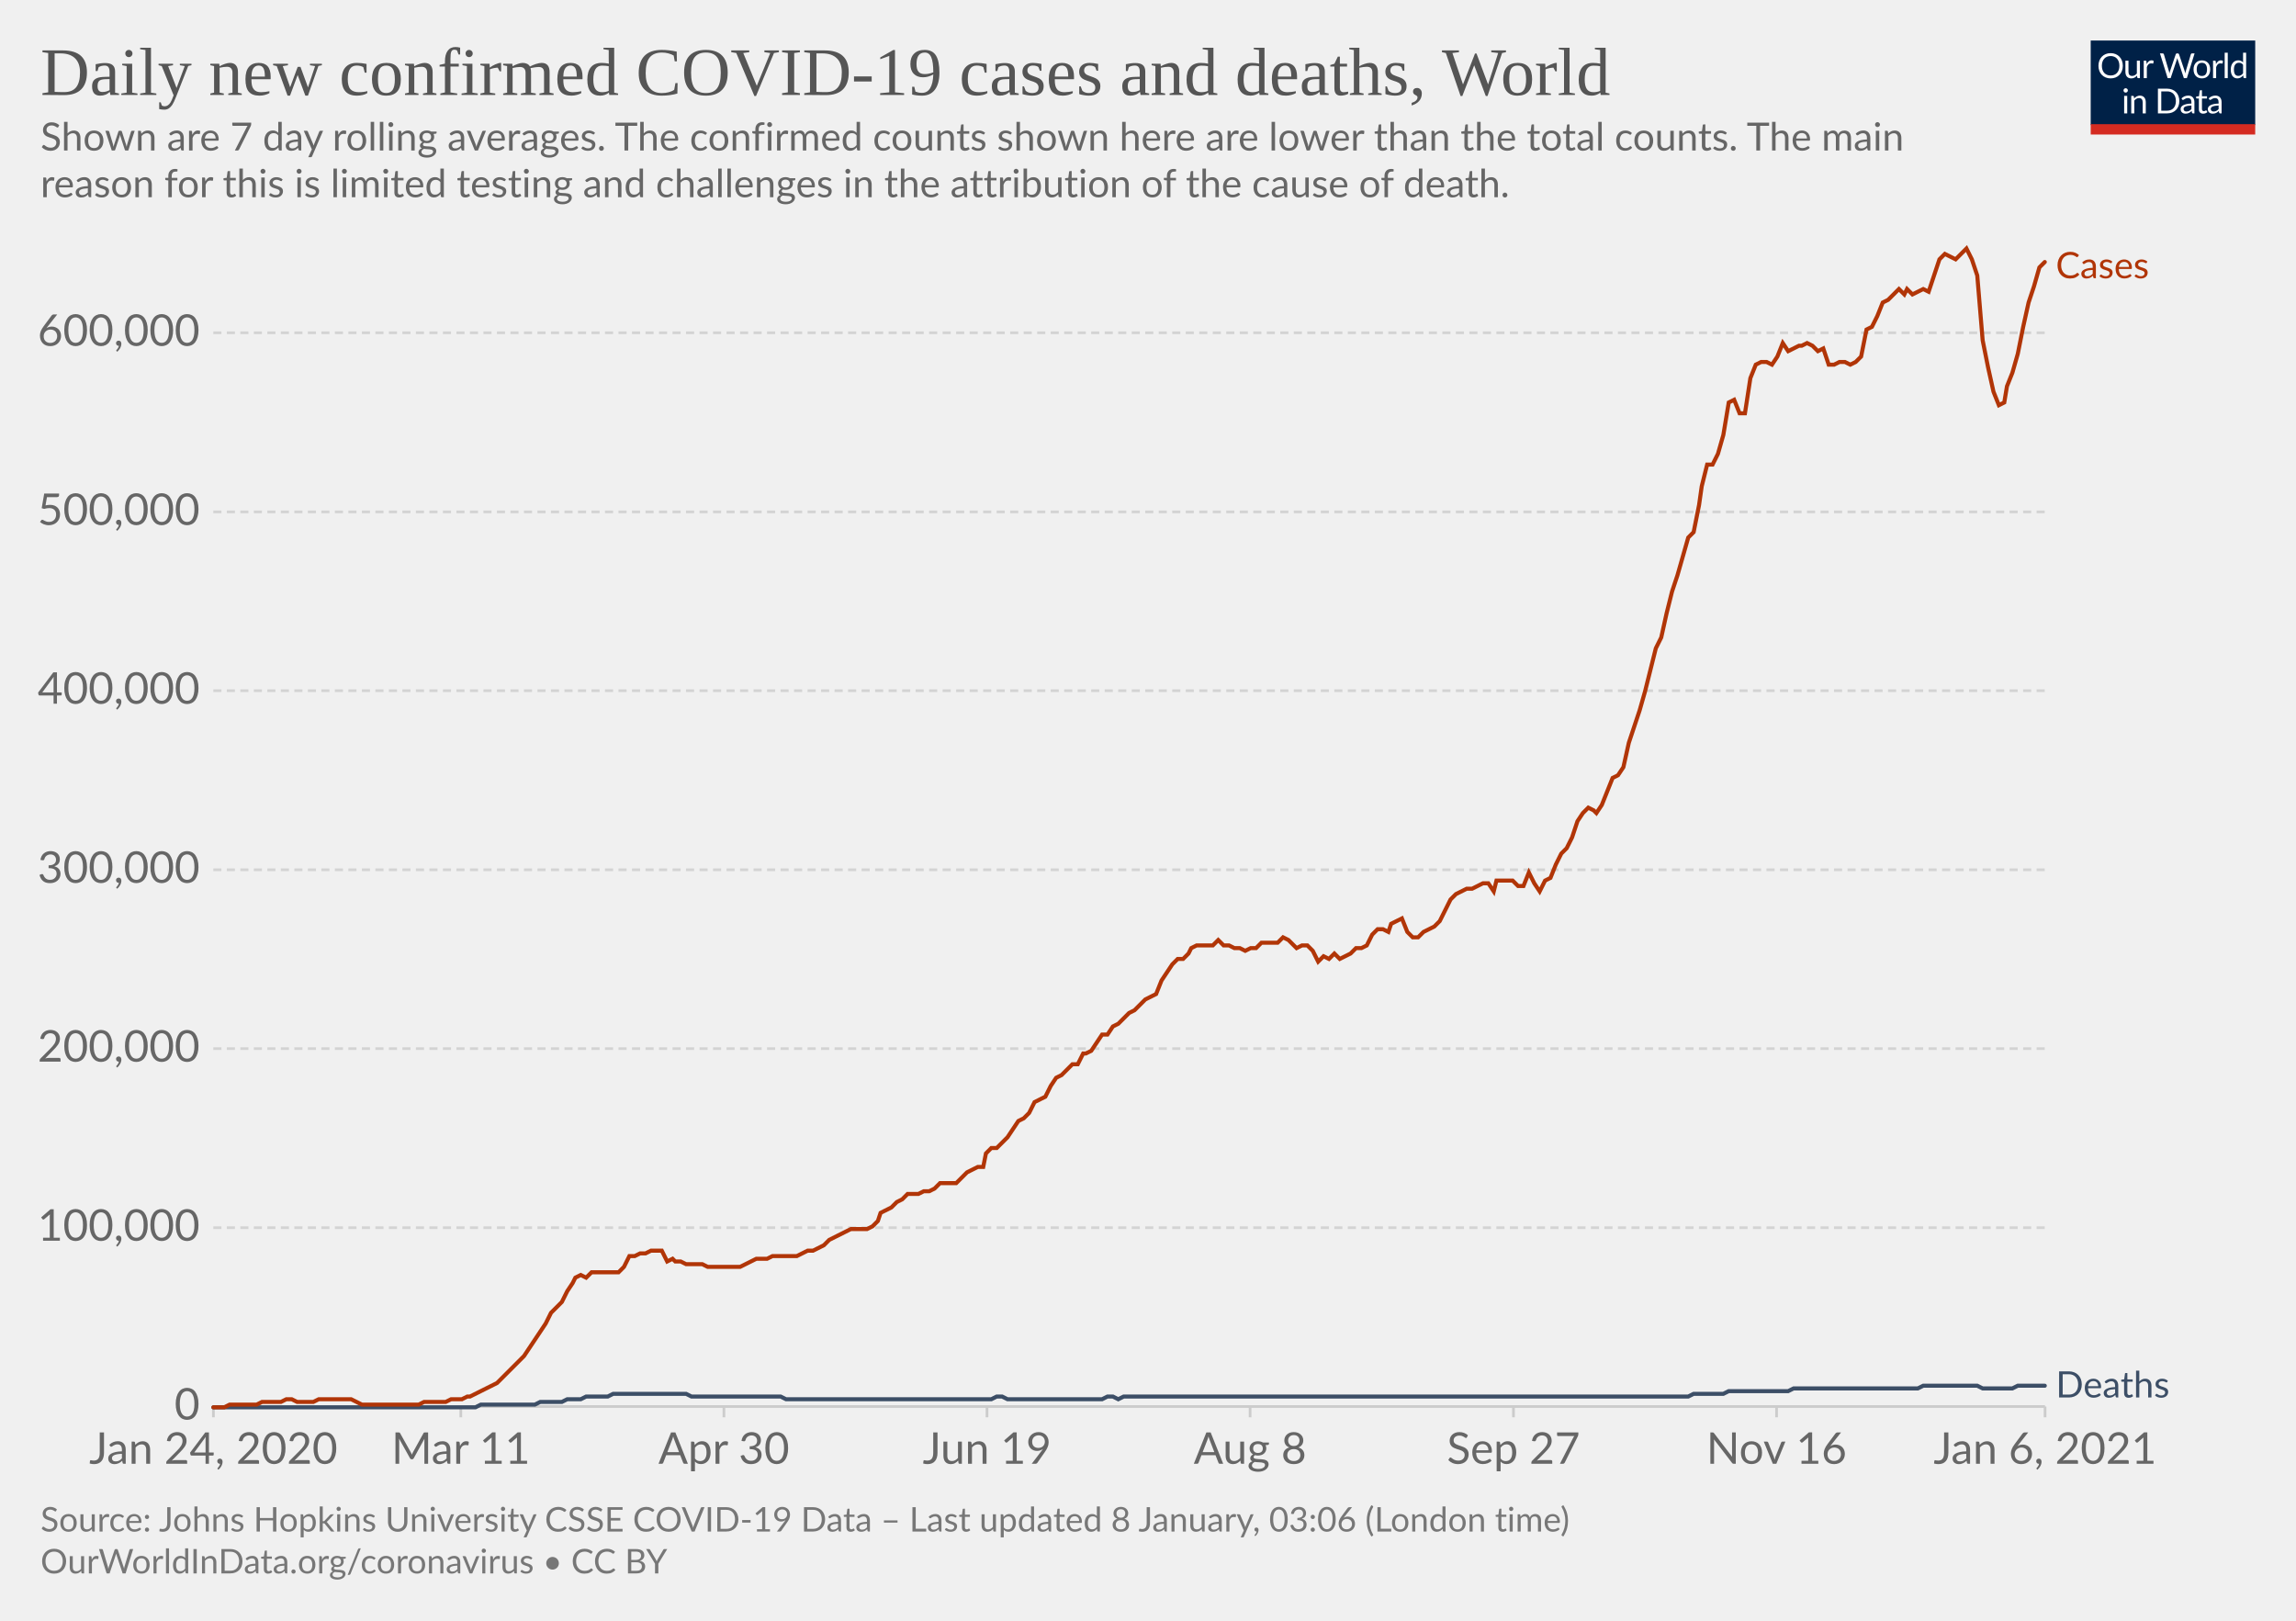
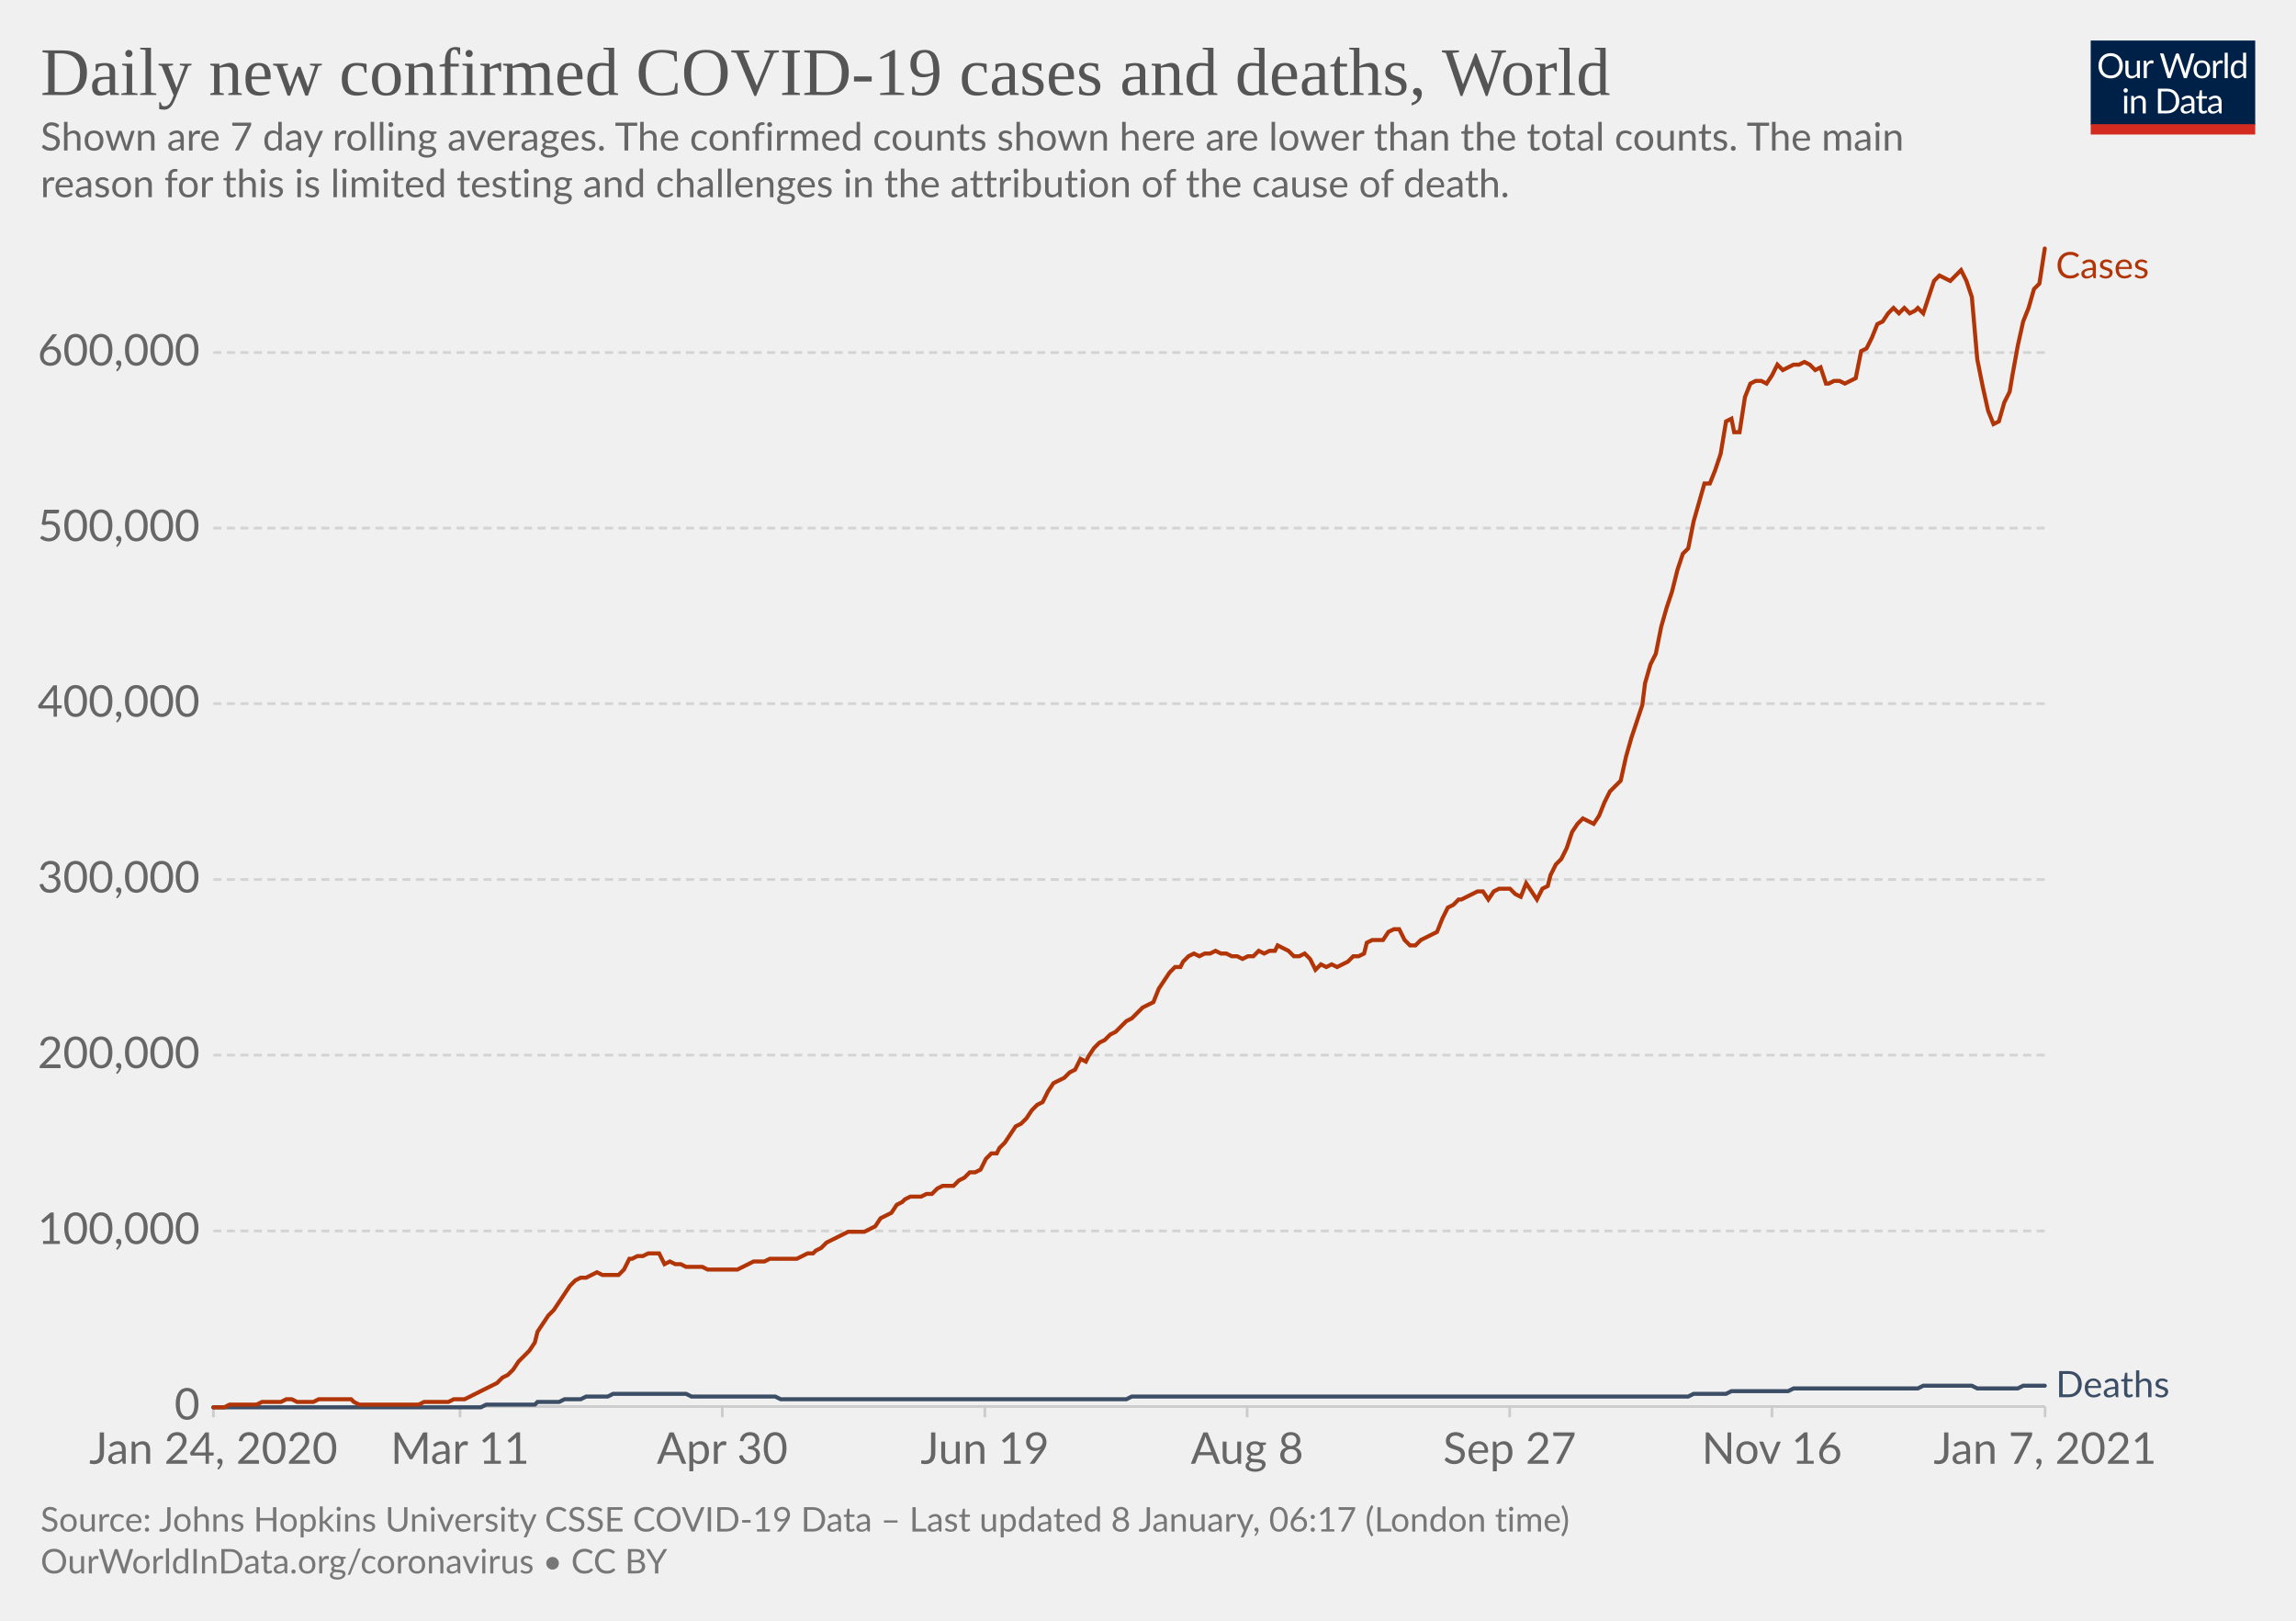
<svg xmlns="http://www.w3.org/2000/svg" version="1.1" style="background-color:#fff;-webkit-font-smoothing:antialiased" width="850" height="600" viewBox="0 0 850 600" font-family="Lato,'Helvetica Neue',Helvetica,Arial,sans-serif" font-size="18" text-rendering="optimizeLegibility">
  <g class="HeaderView">
    <g transform="matrix(.29 0 0 .29 774 15)">
      <svg width="210" height="120" viewBox="0 0 210 120" fill="none">
        <g clip-path="url(#clip0)">
          <path d="M0 0h210v107.89H0V0z" fill="#002147" />
          <path d="M40.98 32.25c0 2.36-.38 4.53-1.12 6.51a14.26 14.26 0 01-8.1 8.4c-1.9.78-4.02 1.17-6.34 1.17a16.6 16.6 0 01-6.33-1.17 14.31 14.31 0 01-8.08-8.4 18.29 18.29 0 01-1.12-6.51c0-2.36.38-4.53 1.12-6.5.75-1.97 1.8-3.67 3.17-5.1a14.32 14.32 0 014.9-3.34c1.92-.8 4.03-1.19 6.34-1.19 2.32 0 4.43.4 6.34 1.19 1.92.8 3.56 1.9 4.93 3.34a14.87 14.87 0 013.17 5.1 18.1 18.1 0 011.12 6.5zm-4.38 0c0-1.94-.26-3.68-.8-5.22a10.91 10.91 0 00-2.24-3.89 9.68 9.68 0 00-3.52-2.46 11.95 11.95 0 00-4.62-.86c-1.68 0-3.21.28-4.6.86a9.88 9.88 0 00-3.54 2.46 10.91 10.91 0 00-2.24 3.9c-.53 1.53-.8 3.27-.8 5.2 0 1.94.27 3.68.8 5.22a11.17 11.17 0 002.24 3.9 10.01 10.01 0 003.55 2.44c1.38.56 2.9.83 4.6.83s3.24-.27 4.61-.83a9.8 9.8 0 003.52-2.44 11.17 11.17 0 002.25-3.9c.53-1.54.8-3.28.8-5.21zm26.22-6.54V48H60.5c-.56 0-.9-.27-1.05-.81l-.31-2.4a12.45 12.45 0 01-3.26 2.6c-1.2.64-2.58.96-4.13.96-1.22 0-2.3-.2-3.24-.6a6.52 6.52 0 01-2.33-1.7 7.37 7.37 0 01-1.43-2.67c-.3-1.04-.46-2.2-.46-3.45V25.7h3.91v14.22c0 1.68.38 2.99 1.15 3.91.77.93 1.96 1.39 3.54 1.39 1.16 0 2.24-.27 3.23-.82a10.42 10.42 0 002.8-2.28V25.7h3.91zm8.61 4.47a9.94 9.94 0 012.6-3.56 5.64 5.64 0 013.76-1.3c.47 0 .92.05 1.34.15.44.1.83.27 1.17.49l-.3 2.92c-.09.37-.3.55-.66.55-.2 0-.5-.04-.9-.13a6.21 6.21 0 00-3.24.18 4.23 4.23 0 00-1.47.92c-.42.4-.81.9-1.17 1.5-.33.58-.64 1.26-.92 2.02V48H67.7V25.71h2.25c.42 0 .72.08.88.25.16.16.27.44.33.83l.26 3.39zm61.16-13.7L122.75 48h-3.82l-7.99-24.05a21.95 21.95 0 01-.42-1.58 38.36 38.36 0 01-.44 1.58L102.05 48h-3.83L88.4 16.47h3.54c.38 0 .7.1.95.29.26.2.43.43.5.73l6.52 21.9.28 1.28.29 1.46.3-1.46.38-1.27 7.41-21.91c.1-.25.26-.48.51-.69.27-.22.58-.33.95-.33h1.23c.38 0 .69.1.92.29a1.77 1.77 0 01.53.73l7.4 21.9a28.4 28.4 0 01.68 2.62 29.52 29.52 0 01.52-2.61l6.54-21.91a1.31 1.31 0 01.48-.7c.27-.21.58-.32.95-.32h3.32zm9.35 8.88c1.63 0 3.1.27 4.4.82a9.43 9.43 0 015.46 5.94c.5 1.4.74 2.98.74 4.73 0 1.76-.25 3.34-.74 4.75a9.43 9.43 0 01-5.46 5.92c-1.3.52-2.77.79-4.4.79-1.64 0-3.12-.27-4.44-.8a9.42 9.42 0 01-3.35-2.3c-.92-1-1.63-2.2-2.13-3.61-.49-1.41-.73-3-.73-4.75s.24-3.33.73-4.73c.5-1.43 1.2-2.64 2.13-3.63a9.4 9.4 0 013.35-2.31c1.32-.55 2.8-.82 4.44-.82zm0 19.89c2.2 0 3.84-.73 4.93-2.2 1.08-1.48 1.63-3.54 1.63-6.18 0-2.66-.55-4.72-1.63-6.2-1.09-1.49-2.73-2.23-4.93-2.23-1.12 0-2.09.2-2.93.57a5.71 5.71 0 00-2.06 1.65 7.5 7.5 0 00-1.24 2.67c-.26 1.04-.4 2.22-.4 3.54 0 2.64.55 4.7 1.64 6.18 1.1 1.47 2.76 2.2 4.99 2.2zm17.97-15.07a9.94 9.94 0 012.6-3.56 5.64 5.64 0 013.76-1.3c.47 0 .91.05 1.34.15.44.1.83.27 1.16.49l-.28 2.92c-.09.37-.31.55-.66.55-.2 0-.5-.04-.9-.13a6.2 6.2 0 00-3.24.18 4.23 4.23 0 00-1.47.92c-.43.4-.82.9-1.17 1.5a13.1 13.1 0 00-.92 2.02V48h-3.94V25.71h2.24c.43 0 .72.08.88.25.17.16.28.44.33.83l.27 3.39zm15.04-14.59V48h-3.92V15.6h3.92zm19.55 15.43a6.22 6.22 0 00-2.38-2.05 6.7 6.7 0 00-2.86-.6c-2.07 0-3.66.75-4.77 2.23-1.12 1.48-1.68 3.6-1.68 6.33 0 1.46.13 2.7.38 3.74a7.29 7.29 0 001.1 2.56 4.35 4.35 0 001.78 1.45c.7.3 1.5.46 2.4.46 1.29 0 2.41-.3 3.36-.88a9.6 9.6 0 002.67-2.49V31.02zm3.91-15.43V48h-2.33c-.56 0-.9-.27-1.06-.81l-.35-2.71a12.13 12.13 0 01-3.25 2.77 8.28 8.28 0 01-4.23 1.06 7.31 7.31 0 01-6.14-2.9c-.73-.96-1.3-2.15-1.69-3.57a18.35 18.35 0 01.07-9.48 11.29 11.29 0 011.89-3.7 8.7 8.7 0 017.06-3.34 7.96 7.96 0 016.12 2.62V15.59h3.91zM46.61 70.71V93H42.7V70.71h3.91zm.84-7c0 .39-.08.75-.24 1.09a2.81 2.81 0 01-1.52 1.47 2.67 2.67 0 01-2.16 0 2.9 2.9 0 01-1.45-1.47 2.67 2.67 0 010-2.16c.15-.35.35-.65.6-.9.25-.27.53-.47.85-.62a2.67 2.67 0 012.16 0c.35.15.65.35.9.62.27.25.47.55.62.9.16.34.24.7.24 1.08zm7.97 10.24c.49-.54 1-1.04 1.54-1.48a9.85 9.85 0 013.66-1.84 8.96 8.96 0 015.43.35c.94.4 1.72.97 2.33 1.71a7.36 7.36 0 011.43 2.67c.32 1.04.49 2.19.49 3.45V93h-3.94V78.81c0-1.69-.4-3-1.17-3.92-.76-.93-1.93-1.4-3.5-1.4a6.6 6.6 0 00-3.25.83c-1 .56-1.92 1.31-2.77 2.27V93h-3.94V70.71h2.35c.56 0 .9.28 1.04.82l.3 2.42zm57.7 3.3c0 2.36-.37 4.5-1.11 6.44a14.3 14.3 0 01-3.17 4.98 14.1 14.1 0 01-4.93 3.2c-1.9.76-4.02 1.13-6.33 1.13H85.8V61.47h11.77c2.31 0 4.42.39 6.33 1.15a13.8 13.8 0 018.1 8.18 17.75 17.75 0 011.12 6.45zm-4.37 0c0-1.94-.26-3.67-.8-5.2a10.94 10.94 0 00-2.23-3.87 9.57 9.57 0 00-3.53-2.42 12.23 12.23 0 00-4.61-.83h-7.5v24.62h7.5c1.7 0 3.24-.28 4.61-.84a9.7 9.7 0 003.53-2.4 10.94 10.94 0 002.24-3.87c.53-1.53.8-3.26.8-5.2zm19.8 5.72c-1.8.06-3.34.2-4.62.44-1.26.22-2.3.51-3.1.88-.8.36-1.37.8-1.74 1.3-.35.5-.53 1.05-.53 1.67 0 .58.1 1.1.3 1.52a3 3 0 00.76 1.05c.34.27.73.46 1.17.6a6.13 6.13 0 001.45.17 7.28 7.28 0 003.5-.81 11.95 11.95 0 002.82-2.2v-4.62zm-12.65-9.11a12.73 12.73 0 013.98-2.66c1.43-.59 3-.88 4.73-.88 1.25 0 2.36.2 3.33.61a6.81 6.81 0 013.94 4.38c.33 1.04.5 2.19.5 3.43V93h-1.74a1.8 1.8 0 01-.88-.18c-.2-.13-.36-.38-.48-.74l-.44-2.12-1.72 1.46a9.48 9.48 0 01-3.74 1.7c-.69.15-1.46.23-2.3.23-.87 0-1.69-.12-2.45-.35a5.34 5.34 0 01-3.34-2.93 6.64 6.64 0 01-.49-2.64c0-.88.25-1.72.73-2.53a6.33 6.33 0 012.35-2.17c1.09-.63 2.5-1.15 4.25-1.54 1.75-.41 3.89-.65 6.42-.7v-1.75c0-1.73-.37-3.03-1.12-3.91-.75-.9-1.84-1.34-3.28-1.34-.97 0-1.78.12-2.44.37-.64.23-1.2.5-1.7.81l-1.23.82c-.33.23-.67.35-1 .35-.27 0-.5-.07-.69-.2a2.1 2.1 0 01-.48-.53l-.7-1.25zm27.67 19.5c-1.76 0-3.12-.5-4.07-1.48-.94-.98-1.41-2.4-1.41-4.25V74h-2.68a.9.9 0 01-.6-.2c-.16-.14-.24-.36-.24-.66v-1.56l3.65-.46.9-6.89a.9.9 0 01.29-.52.88.88 0 01.62-.22H142v7.67h6.44V74H142v13.38c0 .94.22 1.63.68 2.09.45.45 1.04.68 1.76.68a3.21 3.21 0 001.85-.53l.55-.35c.16-.12.3-.18.41-.18.2 0 .4.13.55.38l1.15 1.87a7.45 7.45 0 01-2.44 1.5 8.53 8.53 0 01-2.95.52zm19.68-10.4c-1.8.07-3.34.21-4.62.45-1.26.22-2.3.51-3.1.88-.8.36-1.37.8-1.74 1.3-.35.5-.53 1.05-.53 1.67 0 .58.1 1.1.3 1.52a2.9 2.9 0 00.76 1.05c.34.27.73.46 1.17.6a6.13 6.13 0 001.45.17 7.3 7.3 0 003.5-.81 12.04 12.04 0 002.82-2.2v-4.62zm-12.65-9.1a12.72 12.72 0 013.99-2.66c1.42-.59 3-.88 4.72-.88 1.25 0 2.36.2 3.33.61a6.81 6.81 0 013.94 4.38c.33 1.04.5 2.19.5 3.43V93h-1.74a1.8 1.8 0 01-.88-.18c-.2-.13-.36-.38-.48-.74l-.44-2.12-1.72 1.46a9.48 9.48 0 01-3.74 1.7c-.69.15-1.46.23-2.3.23-.87 0-1.69-.12-2.45-.35a5.33 5.33 0 01-3.34-2.93 6.62 6.62 0 01-.49-2.64c0-.88.25-1.72.73-2.53a6.33 6.33 0 012.35-2.17c1.09-.63 2.5-1.15 4.25-1.54a31.2 31.2 0 016.42-.7v-1.75c0-1.73-.37-3.03-1.12-3.91-.75-.9-1.84-1.34-3.28-1.34-.97 0-1.78.12-2.44.37-.64.23-1.2.5-1.7.81l-1.22.82c-.34.23-.68.35-1.02.35-.26 0-.49-.07-.68-.2a1.88 1.88 0 01-.48-.53l-.7-1.25zM40.98 32.25c0 2.36-.38 4.53-1.12 6.51a14.26 14.26 0 01-8.1 8.4c-1.9.78-4.02 1.17-6.34 1.17a16.6 16.6 0 01-6.33-1.17 14.31 14.31 0 01-8.08-8.4 18.29 18.29 0 01-1.12-6.51c0-2.36.38-4.53 1.12-6.5.75-1.97 1.8-3.67 3.17-5.1a14.32 14.32 0 014.9-3.34c1.92-.8 4.03-1.19 6.34-1.19 2.32 0 4.43.4 6.34 1.19 1.92.8 3.56 1.9 4.93 3.34a14.87 14.87 0 013.17 5.1 18.1 18.1 0 011.12 6.5zm-4.38 0c0-1.94-.26-3.68-.8-5.22a10.91 10.91 0 00-2.24-3.89 9.68 9.68 0 00-3.52-2.46 11.95 11.95 0 00-4.62-.86c-1.68 0-3.21.28-4.6.86a9.88 9.88 0 00-3.54 2.46 10.91 10.91 0 00-2.24 3.9c-.53 1.53-.8 3.27-.8 5.2 0 1.94.27 3.68.8 5.22a11.17 11.17 0 002.24 3.9 10.01 10.01 0 003.55 2.44c1.38.56 2.9.83 4.6.83s3.24-.27 4.61-.83a9.8 9.8 0 003.52-2.44 11.17 11.17 0 002.25-3.9c.53-1.54.8-3.28.8-5.21zm26.22-6.54V48H60.5c-.56 0-.9-.27-1.05-.81l-.31-2.4a12.45 12.45 0 01-3.26 2.6c-1.2.64-2.58.96-4.13.96-1.22 0-2.3-.2-3.24-.6a6.52 6.52 0 01-2.33-1.7 7.37 7.37 0 01-1.43-2.67c-.3-1.04-.46-2.2-.46-3.45V25.7h3.91v14.22c0 1.68.38 2.99 1.15 3.91.77.93 1.96 1.39 3.54 1.39 1.16 0 2.24-.27 3.23-.82a10.42 10.42 0 002.8-2.28V25.7h3.91zm8.61 4.47a9.94 9.94 0 012.6-3.56 5.64 5.64 0 013.76-1.3c.47 0 .92.05 1.34.15.44.1.83.27 1.17.49l-.3 2.92c-.09.37-.3.55-.66.55-.2 0-.5-.04-.9-.13a6.21 6.21 0 00-3.24.18 4.23 4.23 0 00-1.47.92c-.42.4-.81.9-1.17 1.5-.33.58-.64 1.26-.92 2.02V48H67.7V25.71h2.25c.42 0 .72.08.88.25.16.16.27.44.33.83l.26 3.39zm61.16-13.7L122.75 48h-3.82l-7.99-24.05a21.95 21.95 0 01-.42-1.58 38.36 38.36 0 01-.44 1.58L102.05 48h-3.83L88.4 16.47h3.54c.38 0 .7.1.95.29.26.2.43.43.5.73l6.52 21.9.28 1.28.29 1.46.3-1.46.38-1.27 7.41-21.91c.1-.25.26-.48.51-.69.27-.22.58-.33.95-.33h1.23c.38 0 .69.1.92.29a1.77 1.77 0 01.53.73l7.4 21.9a28.4 28.4 0 01.68 2.62 29.52 29.52 0 01.52-2.61l6.54-21.91a1.31 1.31 0 01.48-.7c.27-.21.58-.32.95-.32h3.32zm9.35 8.88c1.63 0 3.1.27 4.4.82a9.43 9.43 0 015.46 5.94c.5 1.4.74 2.98.74 4.73 0 1.76-.25 3.34-.74 4.75a9.43 9.43 0 01-5.46 5.92c-1.3.52-2.77.79-4.4.79-1.64 0-3.12-.27-4.44-.8a9.42 9.42 0 01-3.35-2.3c-.92-1-1.63-2.2-2.13-3.61-.49-1.41-.73-3-.73-4.75s.24-3.33.73-4.73c.5-1.43 1.2-2.64 2.13-3.63a9.4 9.4 0 013.35-2.31c1.32-.55 2.8-.82 4.44-.82zm0 19.89c2.2 0 3.84-.73 4.93-2.2 1.08-1.48 1.63-3.54 1.63-6.18 0-2.66-.55-4.72-1.63-6.2-1.09-1.49-2.73-2.23-4.93-2.23-1.12 0-2.09.2-2.93.57a5.71 5.71 0 00-2.06 1.65 7.5 7.5 0 00-1.24 2.67c-.26 1.04-.4 2.22-.4 3.54 0 2.64.55 4.7 1.64 6.18 1.1 1.47 2.76 2.2 4.99 2.2zm17.97-15.07a9.94 9.94 0 012.6-3.56 5.64 5.64 0 013.76-1.3c.47 0 .91.05 1.34.15.44.1.83.27 1.16.49l-.28 2.92c-.09.37-.31.55-.66.55-.2 0-.5-.04-.9-.13a6.2 6.2 0 00-3.24.18 4.23 4.23 0 00-1.47.92c-.43.4-.82.9-1.17 1.5a13.1 13.1 0 00-.92 2.02V48h-3.94V25.71h2.24c.43 0 .72.08.88.25.17.16.28.44.33.83l.27 3.39zm15.04-14.59V48h-3.92V15.6h3.92zm19.55 15.43a6.22 6.22 0 00-2.38-2.05 6.7 6.7 0 00-2.86-.6c-2.07 0-3.66.75-4.77 2.23-1.12 1.48-1.68 3.6-1.68 6.33 0 1.46.13 2.7.38 3.74a7.29 7.29 0 001.1 2.56 4.35 4.35 0 001.78 1.45c.7.3 1.5.46 2.4.46 1.29 0 2.41-.3 3.36-.88a9.6 9.6 0 002.67-2.49V31.02zm3.91-15.43V48h-2.33c-.56 0-.9-.27-1.06-.81l-.35-2.71a12.13 12.13 0 01-3.25 2.77 8.28 8.28 0 01-4.23 1.06 7.31 7.31 0 01-6.14-2.9c-.73-.96-1.3-2.15-1.69-3.57a18.35 18.35 0 01.07-9.48 11.29 11.29 0 011.89-3.7 8.7 8.7 0 017.06-3.34 7.96 7.96 0 016.12 2.62V15.59h3.91zM46.61 70.71V93H42.7V70.71h3.91zm.84-7c0 .39-.08.75-.24 1.09a2.81 2.81 0 01-1.52 1.47 2.67 2.67 0 01-2.16 0 2.9 2.9 0 01-1.45-1.47 2.67 2.67 0 010-2.16c.15-.35.35-.65.6-.9.25-.27.53-.47.85-.62a2.67 2.67 0 012.16 0c.35.15.65.35.9.62.27.25.47.55.62.9.16.34.24.7.24 1.08zm7.97 10.24c.49-.54 1-1.04 1.54-1.48a9.85 9.85 0 013.66-1.84 8.96 8.96 0 015.43.35c.94.4 1.72.97 2.33 1.71a7.36 7.36 0 011.43 2.67c.32 1.04.49 2.19.49 3.45V93h-3.94V78.81c0-1.69-.4-3-1.17-3.92-.76-.93-1.93-1.4-3.5-1.4a6.6 6.6 0 00-3.25.83c-1 .56-1.92 1.31-2.77 2.27V93h-3.94V70.71h2.35c.56 0 .9.28 1.04.82l.3 2.42zm57.7 3.3c0 2.36-.37 4.5-1.11 6.44a14.3 14.3 0 01-3.17 4.98 14.1 14.1 0 01-4.93 3.2c-1.9.76-4.02 1.13-6.33 1.13H85.8V61.47h11.77c2.31 0 4.42.39 6.33 1.15a13.8 13.8 0 018.1 8.18 17.75 17.75 0 011.12 6.45zm-4.37 0c0-1.94-.26-3.67-.8-5.2a10.94 10.94 0 00-2.23-3.87 9.57 9.57 0 00-3.53-2.42 12.23 12.23 0 00-4.61-.83h-7.5v24.62h7.5c1.7 0 3.24-.28 4.61-.84a9.7 9.7 0 003.53-2.4 10.94 10.94 0 002.24-3.87c.53-1.53.8-3.26.8-5.2zm19.8 5.72c-1.8.06-3.34.2-4.62.44-1.26.22-2.3.51-3.1.88-.8.36-1.37.8-1.74 1.3-.35.5-.53 1.05-.53 1.67 0 .58.1 1.1.3 1.52a3 3 0 00.76 1.05c.34.27.73.46 1.17.6a6.13 6.13 0 001.45.17 7.28 7.28 0 003.5-.81 11.95 11.95 0 002.82-2.2v-4.62zm-12.65-9.11a12.73 12.73 0 013.98-2.66c1.43-.59 3-.88 4.73-.88 1.25 0 2.36.2 3.33.61a6.81 6.81 0 013.94 4.38c.33 1.04.5 2.19.5 3.43V93h-1.74a1.8 1.8 0 01-.88-.18c-.2-.13-.36-.38-.48-.74l-.44-2.12-1.72 1.46a9.48 9.48 0 01-3.74 1.7c-.69.15-1.46.23-2.3.23-.87 0-1.69-.12-2.45-.35a5.34 5.34 0 01-3.34-2.93 6.64 6.64 0 01-.49-2.64c0-.88.25-1.72.73-2.53a6.33 6.33 0 012.35-2.17c1.09-.63 2.5-1.15 4.25-1.54 1.75-.41 3.89-.65 6.42-.7v-1.75c0-1.73-.37-3.03-1.12-3.91-.75-.9-1.84-1.34-3.28-1.34-.97 0-1.78.12-2.44.37-.64.23-1.2.5-1.7.81l-1.23.82c-.33.23-.67.35-1 .35-.27 0-.5-.07-.69-.2a2.1 2.1 0 01-.48-.53l-.7-1.25zm27.67 19.5c-1.76 0-3.12-.5-4.07-1.48-.94-.98-1.41-2.4-1.41-4.25V74h-2.68a.9.9 0 01-.6-.2c-.16-.14-.24-.36-.24-.66v-1.56l3.65-.46.9-6.89a.9.9 0 01.29-.52.88.88 0 01.62-.22H142v7.67h6.44V74H142v13.38c0 .94.22 1.63.68 2.09.45.45 1.04.68 1.76.68a3.21 3.21 0 001.85-.53l.55-.35c.16-.12.3-.18.41-.18.2 0 .4.13.55.38l1.15 1.87a7.45 7.45 0 01-2.44 1.5 8.53 8.53 0 01-2.95.52zm19.68-10.4c-1.8.07-3.34.21-4.62.45-1.26.22-2.3.51-3.1.88-.8.36-1.37.8-1.74 1.3-.35.5-.53 1.05-.53 1.67 0 .58.1 1.1.3 1.52a2.9 2.9 0 00.76 1.05c.34.27.73.46 1.17.6a6.13 6.13 0 001.45.17 7.3 7.3 0 003.5-.81 12.04 12.04 0 002.82-2.2v-4.62zm-12.65-9.1a12.72 12.72 0 013.99-2.66c1.42-.59 3-.88 4.72-.88 1.25 0 2.36.2 3.33.61a6.81 6.81 0 013.94 4.38c.33 1.04.5 2.19.5 3.43V93h-1.74a1.8 1.8 0 01-.88-.18c-.2-.13-.36-.38-.48-.74l-.44-2.12-1.72 1.46a9.48 9.48 0 01-3.74 1.7c-.69.15-1.46.23-2.3.23-.87 0-1.69-.12-2.45-.35a5.33 5.33 0 01-3.34-2.93 6.62 6.62 0 01-.49-2.64c0-.88.25-1.72.73-2.53a6.33 6.33 0 012.35-2.17c1.09-.63 2.5-1.15 4.25-1.54a31.2 31.2 0 016.42-.7v-1.75c0-1.73-.37-3.03-1.12-3.91-.75-.9-1.84-1.34-3.28-1.34-.97 0-1.78.12-2.44.37-.64.23-1.2.5-1.7.81l-1.22.82c-.34.23-.68.35-1.02.35-.26 0-.49-.07-.68-.2a1.88 1.88 0 01-.48-.53l-.7-1.25zM40.98 32.25c0 2.36-.38 4.53-1.12 6.51a14.26 14.26 0 01-8.1 8.4c-1.9.78-4.02 1.17-6.34 1.17a16.6 16.6 0 01-6.33-1.17 14.31 14.31 0 01-8.08-8.4 18.29 18.29 0 01-1.12-6.51c0-2.36.38-4.53 1.12-6.5.75-1.97 1.8-3.67 3.17-5.1a14.32 14.32 0 014.9-3.34c1.92-.8 4.03-1.19 6.34-1.19 2.32 0 4.43.4 6.34 1.19 1.92.8 3.56 1.9 4.93 3.34a14.87 14.87 0 013.17 5.1 18.1 18.1 0 011.12 6.5zm-4.38 0c0-1.94-.26-3.68-.8-5.22a10.91 10.91 0 00-2.24-3.89 9.68 9.68 0 00-3.52-2.46 11.95 11.95 0 00-4.62-.86c-1.68 0-3.21.28-4.6.86a9.88 9.88 0 00-3.54 2.46 10.91 10.91 0 00-2.24 3.9c-.53 1.53-.8 3.27-.8 5.2 0 1.94.27 3.68.8 5.22a11.17 11.17 0 002.24 3.9 10.01 10.01 0 003.55 2.44c1.38.56 2.9.83 4.6.83s3.24-.27 4.61-.83a9.8 9.8 0 003.52-2.44 11.17 11.17 0 002.25-3.9c.53-1.54.8-3.28.8-5.21zm26.22-6.54V48H60.5c-.56 0-.9-.27-1.05-.81l-.31-2.4a12.45 12.45 0 01-3.26 2.6c-1.2.64-2.58.96-4.13.96-1.22 0-2.3-.2-3.24-.6a6.52 6.52 0 01-2.33-1.7 7.37 7.37 0 01-1.43-2.67c-.3-1.04-.46-2.2-.46-3.45V25.7h3.91v14.22c0 1.68.38 2.99 1.15 3.91.77.93 1.96 1.39 3.54 1.39 1.16 0 2.24-.27 3.23-.82a10.42 10.42 0 002.8-2.28V25.7h3.91zm8.61 4.47a9.94 9.94 0 012.6-3.56 5.64 5.64 0 013.76-1.3c.47 0 .92.05 1.34.15.44.1.83.27 1.17.49l-.3 2.92c-.09.37-.3.55-.66.55-.2 0-.5-.04-.9-.13a6.21 6.21 0 00-3.24.18 4.23 4.23 0 00-1.47.92c-.42.4-.81.9-1.17 1.5-.33.58-.64 1.26-.92 2.02V48H67.7V25.71h2.25c.42 0 .72.08.88.25.16.16.27.44.33.83l.26 3.39zm61.16-13.7L122.75 48h-3.82l-7.99-24.05a21.95 21.95 0 01-.42-1.58 38.36 38.36 0 01-.44 1.58L102.05 48h-3.83L88.4 16.47h3.54c.38 0 .7.1.95.29.26.2.43.43.5.73l6.52 21.9.28 1.28.29 1.46.3-1.46.38-1.27 7.41-21.91c.1-.25.26-.48.51-.69.27-.22.58-.33.95-.33h1.23c.38 0 .69.1.92.29a1.77 1.77 0 01.53.73l7.4 21.9a28.4 28.4 0 01.68 2.62 29.52 29.52 0 01.52-2.61l6.54-21.91a1.31 1.31 0 01.48-.7c.27-.21.58-.32.95-.32h3.32zm9.35 8.88c1.63 0 3.1.27 4.4.82a9.43 9.43 0 015.46 5.94c.5 1.4.74 2.98.74 4.73 0 1.76-.25 3.34-.74 4.75a9.43 9.43 0 01-5.46 5.92c-1.3.52-2.77.79-4.4.79-1.64 0-3.12-.27-4.44-.8a9.42 9.42 0 01-3.35-2.3c-.92-1-1.63-2.2-2.13-3.61-.49-1.41-.73-3-.73-4.75s.24-3.33.73-4.73c.5-1.43 1.2-2.64 2.13-3.63a9.4 9.4 0 013.35-2.31c1.32-.55 2.8-.82 4.44-.82zm0 19.89c2.2 0 3.84-.73 4.93-2.2 1.08-1.48 1.63-3.54 1.63-6.18 0-2.66-.55-4.72-1.63-6.2-1.09-1.49-2.73-2.23-4.93-2.23-1.12 0-2.09.2-2.93.57a5.71 5.71 0 00-2.06 1.65 7.5 7.5 0 00-1.24 2.67c-.26 1.04-.4 2.22-.4 3.54 0 2.64.55 4.7 1.64 6.18 1.1 1.47 2.76 2.2 4.99 2.2zm17.97-15.07a9.94 9.94 0 012.6-3.56 5.64 5.64 0 013.76-1.3c.47 0 .91.05 1.34.15.44.1.83.27 1.16.49l-.28 2.92c-.09.37-.31.55-.66.55-.2 0-.5-.04-.9-.13a6.2 6.2 0 00-3.24.18 4.23 4.23 0 00-1.47.92c-.43.4-.82.9-1.17 1.5a13.1 13.1 0 00-.92 2.02V48h-3.94V25.71h2.24c.43 0 .72.08.88.25.17.16.28.44.33.83l.27 3.39zm15.04-14.59V48h-3.92V15.6h3.92zm19.55 15.43a6.22 6.22 0 00-2.38-2.05 6.7 6.7 0 00-2.86-.6c-2.07 0-3.66.75-4.77 2.23-1.12 1.48-1.68 3.6-1.68 6.33 0 1.46.13 2.7.38 3.74a7.29 7.29 0 001.1 2.56 4.35 4.35 0 001.78 1.45c.7.3 1.5.46 2.4.46 1.29 0 2.41-.3 3.36-.88a9.6 9.6 0 002.67-2.49V31.02zm3.91-15.43V48h-2.33c-.56 0-.9-.27-1.06-.81l-.35-2.71a12.13 12.13 0 01-3.25 2.77 8.28 8.28 0 01-4.23 1.06 7.31 7.31 0 01-6.14-2.9c-.73-.96-1.3-2.15-1.69-3.57a18.35 18.35 0 01.07-9.48 11.29 11.29 0 011.89-3.7 8.7 8.7 0 017.06-3.34 7.96 7.96 0 016.12 2.62V15.59h3.91zM46.61 70.71V93H42.7V70.71h3.91zm.84-7c0 .39-.08.75-.24 1.09a2.81 2.81 0 01-1.52 1.47 2.67 2.67 0 01-2.16 0 2.9 2.9 0 01-1.45-1.47 2.67 2.67 0 010-2.16c.15-.35.35-.65.6-.9.25-.27.53-.47.85-.62a2.67 2.67 0 012.16 0c.35.15.65.35.9.62.27.25.47.55.62.9.16.34.24.7.24 1.08zm7.97 10.24c.49-.54 1-1.04 1.54-1.48a9.85 9.85 0 013.66-1.84 8.96 8.96 0 015.43.35c.94.4 1.72.97 2.33 1.71a7.36 7.36 0 011.43 2.67c.32 1.04.49 2.19.49 3.45V93h-3.94V78.81c0-1.69-.4-3-1.17-3.92-.76-.93-1.93-1.4-3.5-1.4a6.6 6.6 0 00-3.25.83c-1 .56-1.92 1.31-2.77 2.27V93h-3.94V70.71h2.35c.56 0 .9.28 1.04.82l.3 2.42zm57.7 3.3c0 2.36-.37 4.5-1.11 6.44a14.3 14.3 0 01-3.17 4.98 14.1 14.1 0 01-4.93 3.2c-1.9.76-4.02 1.13-6.33 1.13H85.8V61.47h11.77c2.31 0 4.42.39 6.33 1.15a13.8 13.8 0 018.1 8.18 17.75 17.75 0 011.12 6.45zm-4.37 0c0-1.94-.26-3.67-.8-5.2a10.94 10.94 0 00-2.23-3.87 9.57 9.57 0 00-3.53-2.42 12.23 12.23 0 00-4.61-.83h-7.5v24.62h7.5c1.7 0 3.24-.28 4.61-.84a9.7 9.7 0 003.53-2.4 10.94 10.94 0 002.24-3.87c.53-1.53.8-3.26.8-5.2zm19.8 5.72c-1.8.06-3.34.2-4.62.44-1.26.22-2.3.51-3.1.88-.8.36-1.37.8-1.74 1.3-.35.5-.53 1.05-.53 1.67 0 .58.1 1.1.3 1.52a3 3 0 00.76 1.05c.34.27.73.46 1.17.6a6.13 6.13 0 001.45.17 7.28 7.28 0 003.5-.81 11.95 11.95 0 002.82-2.2v-4.62zm-12.65-9.11a12.73 12.73 0 013.98-2.66c1.43-.59 3-.88 4.73-.88 1.25 0 2.36.2 3.33.61a6.81 6.81 0 013.94 4.38c.33 1.04.5 2.19.5 3.43V93h-1.74a1.8 1.8 0 01-.88-.18c-.2-.13-.36-.38-.48-.74l-.44-2.12-1.72 1.46a9.48 9.48 0 01-3.74 1.7c-.69.15-1.46.23-2.3.23-.87 0-1.69-.12-2.45-.35a5.34 5.34 0 01-3.34-2.93 6.64 6.64 0 01-.49-2.64c0-.88.25-1.72.73-2.53a6.33 6.33 0 012.35-2.17c1.09-.63 2.5-1.15 4.25-1.54 1.75-.41 3.89-.65 6.42-.7v-1.75c0-1.73-.37-3.03-1.12-3.91-.75-.9-1.84-1.34-3.28-1.34-.97 0-1.78.12-2.44.37-.64.23-1.2.5-1.7.81l-1.23.82c-.33.23-.67.35-1 .35-.27 0-.5-.07-.69-.2a2.1 2.1 0 01-.48-.53l-.7-1.25zm27.67 19.5c-1.76 0-3.12-.5-4.07-1.48-.94-.98-1.41-2.4-1.41-4.25V74h-2.68a.9.9 0 01-.6-.2c-.16-.14-.24-.36-.24-.66v-1.56l3.65-.46.9-6.89a.9.9 0 01.29-.52.88.88 0 01.62-.22H142v7.67h6.44V74H142v13.38c0 .94.22 1.63.68 2.09.45.45 1.04.68 1.76.68a3.21 3.21 0 001.85-.53l.55-.35c.16-.12.3-.18.41-.18.2 0 .4.13.55.38l1.15 1.87a7.45 7.45 0 01-2.44 1.5 8.53 8.53 0 01-2.95.52zm19.68-10.4c-1.8.07-3.34.21-4.62.45-1.26.22-2.3.51-3.1.88-.8.36-1.37.8-1.74 1.3-.35.5-.53 1.05-.53 1.67 0 .58.1 1.1.3 1.52a2.9 2.9 0 00.76 1.05c.34.27.73.46 1.17.6a6.13 6.13 0 001.45.17 7.3 7.3 0 003.5-.81 12.04 12.04 0 002.82-2.2v-4.62zm-12.65-9.1a12.72 12.72 0 013.99-2.66c1.42-.59 3-.88 4.72-.88 1.25 0 2.36.2 3.33.61a6.81 6.81 0 013.94 4.38c.33 1.04.5 2.19.5 3.43V93h-1.74a1.8 1.8 0 01-.88-.18c-.2-.13-.36-.38-.48-.74l-.44-2.12-1.72 1.46a9.48 9.48 0 01-3.74 1.7c-.69.15-1.46.23-2.3.23-.87 0-1.69-.12-2.45-.35a5.33 5.33 0 01-3.34-2.93 6.62 6.62 0 01-.49-2.64c0-.88.25-1.72.73-2.53a6.33 6.33 0 012.35-2.17c1.09-.63 2.5-1.15 4.25-1.54a31.2 31.2 0 016.42-.7v-1.75c0-1.73-.37-3.03-1.12-3.91-.75-.9-1.84-1.34-3.28-1.34-.97 0-1.78.12-2.44.37-.64.23-1.2.5-1.7.81l-1.22.82c-.34.23-.68.35-1.02.35-.26 0-.49-.07-.68-.2a1.88 1.88 0 01-.48-.53l-.7-1.25z" fill="#fff" />
          <path fill="#D42B21" d="M0 106.79h210V120H0z" />
        </g>
        <defs>
          <clipPath id="clip0">
            <path fill="#fff" d="M0 0h210v120H0z" />
          </clipPath>
        </defs>
      </svg>
    </g>
    <a href="https://ourworldindata.org/grapher/daily-covid-cases-deaths-7-day-ra?time=2020-01-02..latest" target="_blank" rel="noopener" font-family="&quot;Playfair Display&quot;,Georgia,&quot;Times New Roman&quot;,serif">
      <text font-size="25.2" x="15" y="35.2" fill="#555">
        <tspan x="15" y="35.16">Daily new confirmed COVID-19 cases and deaths, World</tspan>
      </text>
    </a>
    <text font-size="14.4" x="15" y="55.7" fill="#666">
      <tspan x="15" y="55.72">Shown are 7 day rolling averages. The confirmed counts shown here are lower than the total counts. The main</tspan>
      <tspan x="15" y="73">reason for this is limited testing and challenges in the attribution of the cause of death.</tspan>
    </text>
  </g>
  <g class="LineChart">
    <defs>
      <clipPath id="a">
        <path d="M68.97 0h830v899.4h-830z" />
      </clipPath>
    </defs>
    <g class="DualAxisView">
      <g class="HorizontalAxis">
-         <path stroke="#ccc" d="M79 520.7v4M170.6 520.7v4M268 520.7v4M365.4 520.7v4M462.8 520.7v4M560.3 520.7v4M657.7 520.7v4M757.1 520.7v4" />
+         <path stroke="#ccc" d="M79 520.7v4M170.3 520.7v4M267.4 520.7v4M364.6 520.7v4M461.7 520.7v4M558.9 520.7v4M656 520.7v4M757.1 520.7v4" />
        <text x="79" y="541.9" fill="#666" text-anchor="middle" font-size="16.2">Jan 24, 2020</text>
-         <text x="170.6" y="541.9" fill="#666" text-anchor="middle" font-size="16.2">Mar 11</text>
-         <text x="268" y="541.9" fill="#666" text-anchor="middle" font-size="16.2">Apr 30</text>
-         <text x="365.4" y="541.9" fill="#666" text-anchor="middle" font-size="16.2">Jun 19</text>
-         <text x="462.8" y="541.9" fill="#666" text-anchor="middle" font-size="16.2">Aug 8</text>
-         <text x="560.3" y="541.9" fill="#666" text-anchor="middle" font-size="16.2">Sep 27</text>
-         <text x="657.7" y="541.9" fill="#666" text-anchor="middle" font-size="16.2">Nov 16</text>
-         <text x="757.1" y="541.9" fill="#666" text-anchor="middle" font-size="16.2">Jan 6, 2021</text>
+         <text x="170.3" y="541.9" fill="#666" text-anchor="middle" font-size="16.2">Mar 11</text>
+         <text x="267.4" y="541.9" fill="#666" text-anchor="middle" font-size="16.2">Apr 30</text>
+         <text x="364.6" y="541.9" fill="#666" text-anchor="middle" font-size="16.2">Jun 19</text>
+         <text x="461.7" y="541.9" fill="#666" text-anchor="middle" font-size="16.2">Aug 8</text>
+         <text x="558.9" y="541.9" fill="#666" text-anchor="middle" font-size="16.2">Sep 27</text>
+         <text x="656" y="541.9" fill="#666" text-anchor="middle" font-size="16.2">Nov 16</text>
+         <text x="757.1" y="541.9" fill="#666" text-anchor="middle" font-size="16.2">Jan 7, 2021</text>
      </g>
      <g class="VerticalAxis" fill="#666" dominant-baseline="middle" text-anchor="end" font-size="16.2">
        <text x="73.97" y="520.7">0</text>
-         <text x="73.97" y="454.5">100,000</text>
-         <text x="73.97" y="388.2">200,000</text>
-         <text x="73.97" y="322">300,000</text>
-         <text x="73.97" y="255.7">400,000</text>
-         <text x="73.97" y="189.5">500,000</text>
-         <text x="73.97" y="123.2">600,000</text>
+         <text x="73.97" y="455.7">100,000</text>
+         <text x="73.97" y="390.6">200,000</text>
+         <text x="73.97" y="325.6">300,000</text>
+         <text x="73.97" y="260.5">400,000</text>
+         <text x="73.97" y="195.5">500,000</text>
+         <text x="73.97" y="130.5">600,000</text>
      </g>
      <g class="AxisGridLines horizontalLines">
        <path stroke="#ccc" d="M78.97 520.7h678.1" />
-         <path stroke="#d3d3d3" stroke-dasharray="3,2" d="M78.97 454.5h678.1M78.97 388.2h678.1M78.97 322h678.1M78.97 255.7h678.1M78.97 189.5h678.1M78.97 123.2h678.1" />
+         <path stroke="#d3d3d3" stroke-dasharray="3,2" d="M78.97 455.7h678.1M78.97 390.6h678.1M78.97 325.6h678.1M78.97 260.5h678.1M78.97 195.5h678.1M78.97 130.5h678.1" />
      </g>
    </g>
    <g clip-path="url(#a)">
      <g class="LineLabels" cursor="default">
        <g class="legendMark">
          <text font-size="13.5" x="761.1" y="103" fill="#B13507">
            <tspan x="761.07" y="103">Cases</tspan>
          </text>
        </g>
        <g class="legendMark">
          <text font-size="13.5" x="761.1" y="517.3" fill="#3C4E66">
-             <tspan x="761.07" y="517.35">Deaths</tspan>
+             <tspan x="761.07" y="517.25">Deaths</tspan>
          </text>
        </g>
      </g>
      <g class="Lines">
        <g class="key-World_0">
-           <path stroke="#3C4E66" stroke-linecap="round" d="M79 521h97l2-1h20l2-1h8l2-1h5l2-1h8l2-1h27l2 1h33l2 1h76l2-1h2l2 1h35l2-1h2l2 1 2-1h209l2-1h11l2-1h22l2-1h46l2-1h20l2 1h11l2-1h10" fill="none" stroke-width="1.5" />
+           <path stroke="#3C4E66" stroke-linecap="round" d="M79 521h99l2-1h18l1-1h8l2-1h6l2-1h8l2-1h27l2 1h31l2 1h128l2-1h206l2-1h12l2-1h21l2-1h46l2-1h18l2 1h15l2-1h8" fill="none" stroke-width="1.5" />
        </g>
        <g class="key-World_1">
-           <path stroke="#B13507" stroke-linecap="round" d="M79 521h4l2-1h10l2-1h7l2-1h2l2 1h6l2-1h12l2 1 2 1h21l2-1h8l2-1h4l2-1h1l2-1 2-1 2-1 2-1 2-1 2-2 2-2 2-2 2-2 2-2 2-3 2-3 2-3 2-3 2-4 2-2 2-2 2-4 2-3 1-2 2-1 2 1 2-2h10l2-2 2-4h2l2-1h2l2-1h4l2 4 2-1 1 1h2l2 1h6l2 1h12l2-1 2-1 2-1h4l2-1h9l2-1 2-1h2l2-1 2-1 2-2 2-1 2-1 2-1 2-1h6l2-1 2-2 1-3 2-1 2-1 2-2 2-1 2-2h4l2-1h2l2-1 2-2h6l2-2 2-2 2-1 2-1h2l1-5 2-2h2l2-2 2-2 2-3 2-3 2-1 2-2 2-4 2-1 2-1 2-4 2-3 2-1 2-2 2-2h2l2-4h1l2-1 2-3 2-3h2l2-3 2-1 2-2 2-2 2-1 2-2 2-2 2-1 2-1 2-5 2-3 2-3 2-2h2l2-2 1-2 2-1h6l2-2 2 2h2l2 1h2l2 1 2-1h2l2-2h6l2-2 2 1 1 1 2 2 2-1h2l2 2 2 4 2-2 2 1 2-2 2 2 2-1 2-1 2-2h2l2-1 2-4 2-2h2l2 1 1-3 2-1 2-1 2 5 2 2h2l2-2 2-1 2-1 2-2 2-4 2-4 2-2 2-1 2-1h2l2-1 2-1h2l2 3 1-4h6l2 2h2l2-5 2 4 2 3 2-4 2-1 2-5 2-4 2-2 2-4 2-6 2-3 2-2 2 1 1 1 2-3 2-5 2-5 2-1 2-3 2-9 2-6 2-6 2-7 2-8 2-8 2-4 2-9 2-8 2-6 2-7 2-7 2-2 2-10 1-7 2-8h2l2-4 2-7 2-12 2-1 2 5h2l2-13 2-5 2-1h2l2 1 2-3 2-5 2 3 2-1 2-1h1l2-1 2 1 2 2 2-1 2 6h2l2-1h2l2 1 2-1 2-2 2-10 2-1 2-4 2-5 2-1 2-2 2-2 2 2 1-2 2 2 2-1 2-1 2 1 2-6 2-6 2-2 2 1 2 1 2-2 2-2 2 4 2 6 2 24 2 10 2 9 2 5 2-1 1-6 2-5 2-7 2-10 2-9 2-6 2-7 2-2" fill="none" stroke-width="1.5" />
+           <path stroke="#B13507" stroke-linecap="round" d="M79 521h4l2-1h10l2-1h7l2-1h2l2 1h6l2-1h12l1 1 2 1h22l2-1h9l2-1h4l2-1 2-1 2-1 2-1 2-1 2-1 2-2 2-1 2-2 2-3 2-2 2-2 2-3 1-4 2-3 2-3 2-2 2-3 2-3 2-3 2-2 2-1h2l2-1 2-1 2 1h6l2-2 2-4h1l2-1h2l2-1h4l2 4 2-1 2 1h2l2 1h6l2 1h11l2-1 2-1 2-1h4l2-1h10l2-1 2-1h2l1-1 2-1 2-2 2-1 2-1 2-1 2-1h6l2-1 2-1 2-3 2-1 2-1 2-3 2-1 1-1 2-1h4l2-1h2l2-2 2-1h4l2-2 2-1 2-2h2l2-1 2-4 2-2h2l1-2 2-2 2-3 2-3 2-1 2-2 2-3 2-2 2-1 2-4 2-3 2-1 2-1 2-2 2-1 2-4 2 1 1-2 2-3 2-2 2-1 2-2 2-1 2-2 2-2 2-1 2-2 2-2 2-1 2-1 2-5 2-3 2-3 2-2h2l1-2 2-2 2-1 2 1 2-1h2l2-1 2 1h2l2 1h2l2 1 2-1h2l2-2 2 1 2-1h2l1-2 2 1 2 1 2 2h2l2-1 2 2 2 4 2-2 2 1 2-1 2 1 2-1 2-1 2-2h2l2-1 1-4 2-1h4l2-3 2-1h2l2 4 2 2h2l2-2 2-1 2-1 2-1 2-5 2-4 2-1 2-2h1l2-1 2-1 2-1h2l2 3 2-3 2-1h4l2 2 2 1 2-5 2 3 2 3 2-4 2-1 1-4 2-4 2-2 2-4 2-6 2-3 2-2 2 1 2 1 2-3 2-5 2-4 2-2 2-2 2-9 2-7 2-6 2-6 1-8 2-7 2-4 2-10 2-7 2-6 2-8 2-6 2-2 2-10 2-7 2-7h2l2-5 2-6 2-12 2-1 1 5h2l2-13 2-5 2-1h2l2 1 2-3 2-4 2 2 2-1 2-1h2l2-1 2 1 2 2 2-1 2 6h1l2-1h2l2 1 2-1 2-1 2-10 2-1 2-4 2-5 2-1 2-3 2-2 2 2 2-2 2 2 2-1 1-1 2 2 2-6 2-6 2-2 2 1 2 1 2-2 2-2 2 4 2 6 2 23 2 10 2 9 2 5 2-1 2-7 2-4 1-6 2-11 2-9 2-5 2-7 2-2 2-13" fill="none" stroke-width="1.5" />
        </g>
      </g>
    </g>
  </g>
  <g class="SourcesFooter" fill="#777">
    <g class="clickable" fill="#777">
      <text font-size="12.6" x="15" y="567">
-         <tspan x="15" y="566.98">Source: Johns Hopkins University CSSE COVID-19 Data – Last updated 8 January, 03:06 (London time)</tspan>
+         <tspan x="15" y="566.98">Source: Johns Hopkins University CSSE COVID-19 Data – Last updated 8 January, 06:17 (London time)</tspan>
      </text>
    </g>
    <text font-size="12.6" x="15" y="582.5">
      <tspan x="15" y="582.48">
        <a target="_blank" href="https://ourworldindata.org/coronavirus" fill="#777">OurWorldInData.org/coronavirus</a> • <a class="cclogo" href="http://creativecommons.org/licenses/by/4.0/deed.en_US" target="_blank" fill="#777">CC BY</a>
      </tspan>
    </text>
  </g>
</svg>
